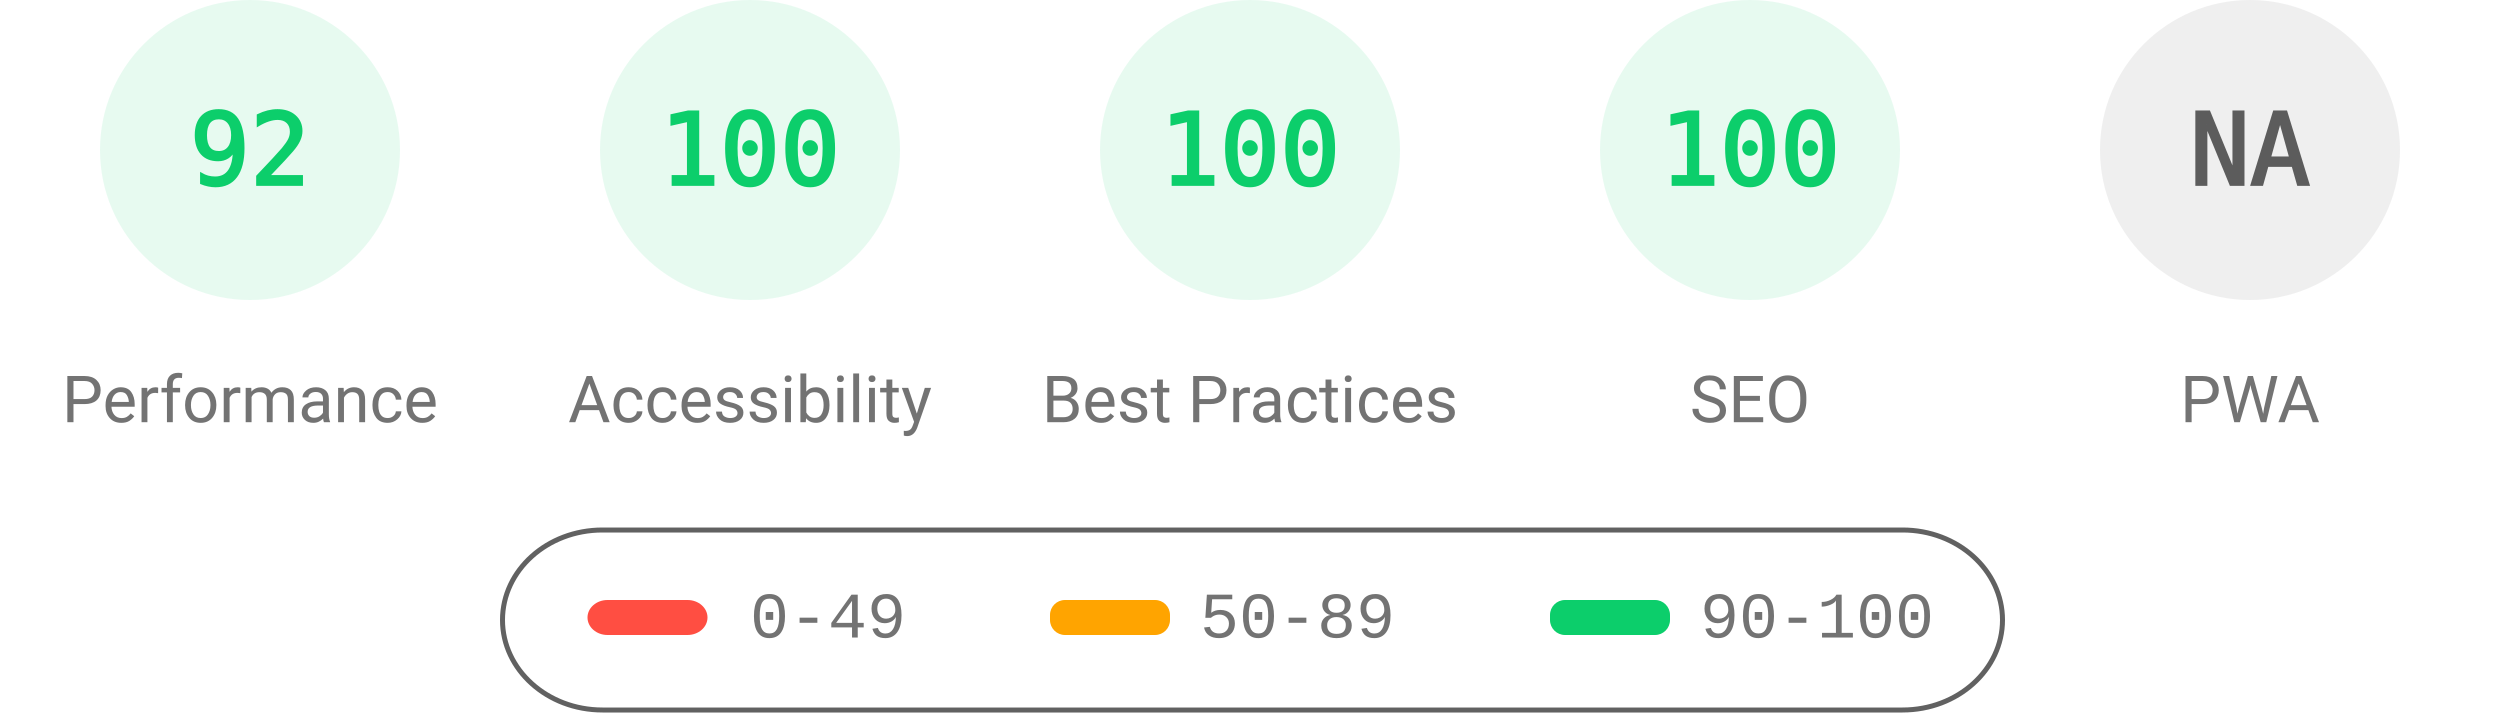
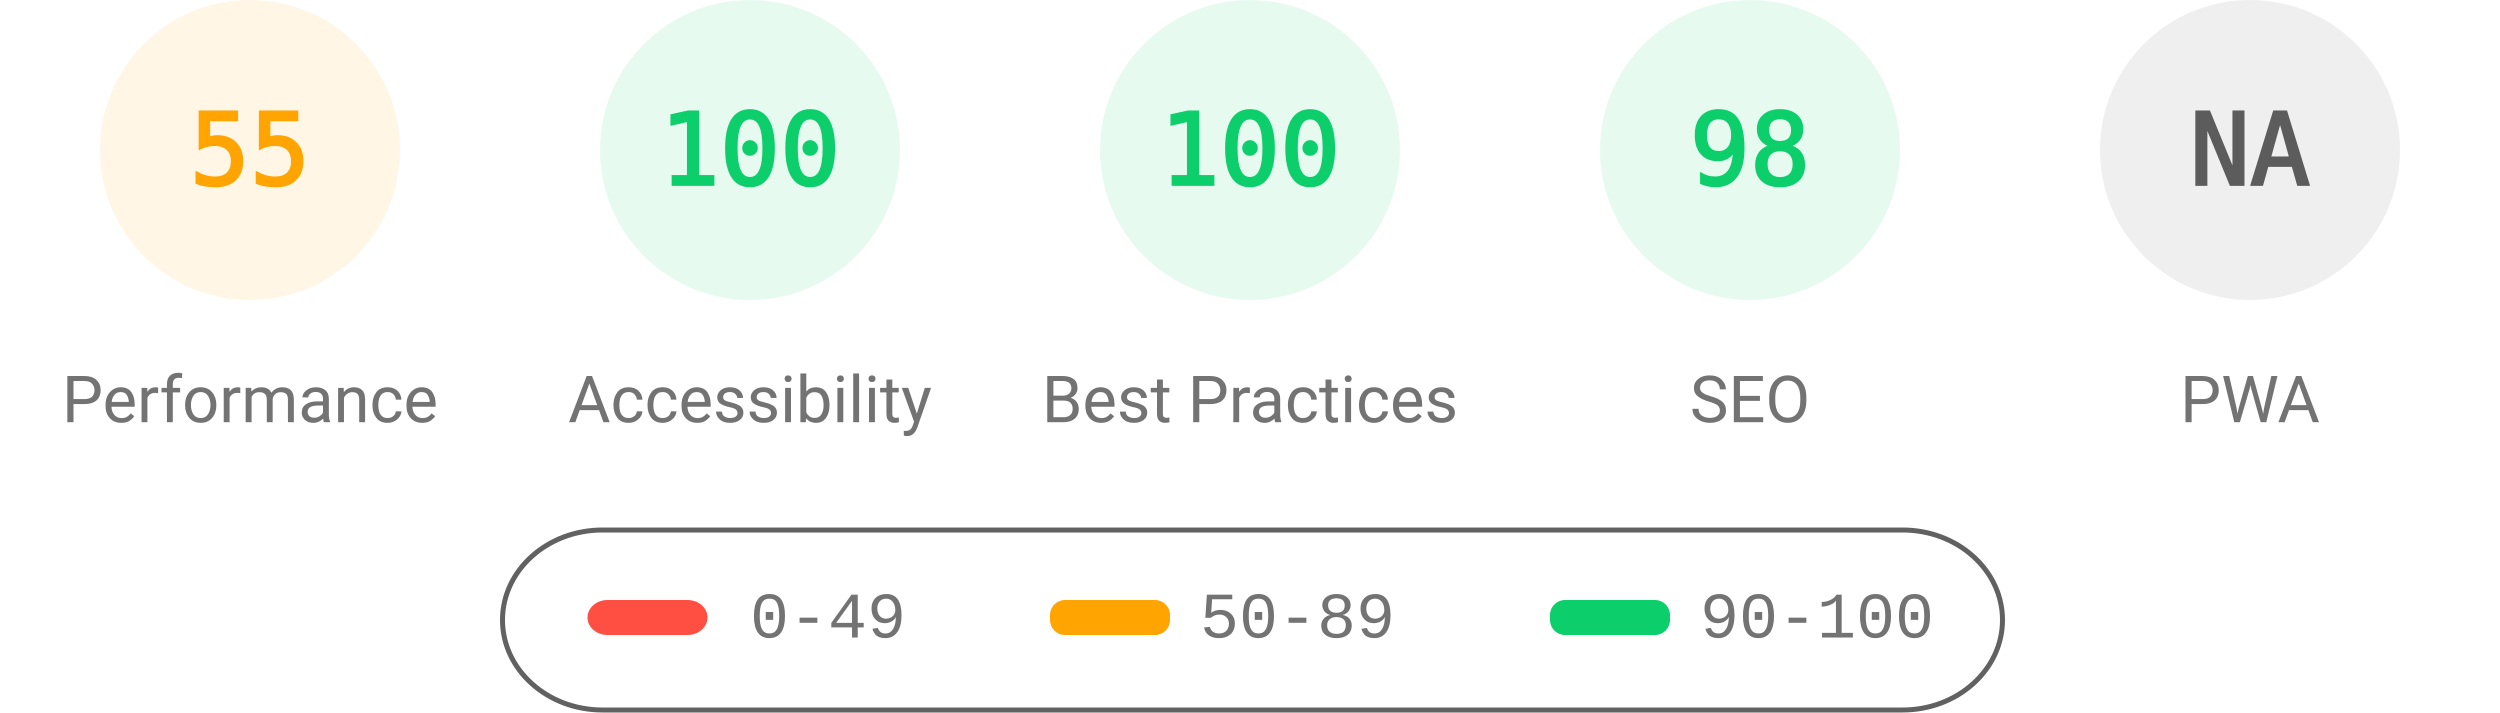
<svg xmlns="http://www.w3.org/2000/svg" fill="none" width="1000" height="285">
  <style>.gauge-base{opacity:.1}.gauge-arc{fill:none;animation-delay:250ms;stroke-linecap:round;transform:rotate(-90deg);transform-origin:100px 60px;animation:load-gauge 1s ease forwards}.guage-text{font-size:40px;font-family:monospace;text-align:center}.guage-red{color:#ff4e42;fill:#ff4e42;stroke:#ff4e42}.guage-orange{color:#ffa400;fill:#ffa400;stroke:#ffa400}.guage-green{color:#0cce6b;fill:#0cce6b;stroke:#0cce6b}.guage-undefined{color:#5c5c5c;fill:#5c5c5c;stroke:#5c5c5c}.guage-title{color:#737373;fill:#737373;stroke:none;font-size:26px;line-height:26px;font-family:Roboto,Halvetica,Arial,sans-serif}@keyframes load-gauge{from{stroke-dasharray:0 352.858}}</style>
-   <svg class="guage-div guage-perf guage-green" viewBox="0 0 200 200" width="200" height="200">
+   <svg class="guage-div guage-perf guage-orange" viewBox="0 0 200 200" width="200" height="200">
    <circle class="gauge-base" r="56" cx="100" cy="60" stroke-width="8" />
-     <circle class="gauge-arc guage-arc-1" r="56" cx="100" cy="60" stroke-width="8" style="stroke-dasharray:323.709,351.858" />
-     <text class="guage-text" x="100" y="60" alignment-baseline="central" dominant-baseline="central" text-anchor="middle">92</text>
+     <circle class="gauge-arc guage-arc-1" r="56" cx="100" cy="60" stroke-width="8" style="stroke-dasharray:193.522,351.858" />
+     <text class="guage-text" x="100" y="60" alignment-baseline="central" dominant-baseline="central" text-anchor="middle">55</text>
    <text class="guage-title" x="100" y="160" alignment-baseline="central" dominant-baseline="central" text-anchor="middle">Performance</text>
  </svg>
  <svg class="guage-div guage-acc guage-green" viewBox="0 0 200 200" width="200" height="200" x="200">
    <circle class="gauge-base" r="56" cx="100" cy="60" stroke-width="8" />
    <circle class="gauge-arc guage-arc-2" r="56" cx="100" cy="60" stroke-width="8" style="stroke-dasharray:351.858,351.858" />
    <text class="guage-text" x="100" y="60" alignment-baseline="central" dominant-baseline="central" text-anchor="middle">100</text>
    <text class="guage-title" x="100" y="160" alignment-baseline="central" dominant-baseline="central" text-anchor="middle">Accessibility</text>
  </svg>
  <svg class="guage-div guage-best guage-green" viewBox="0 0 200 200" width="200" height="200" x="400">
    <circle class="gauge-base" r="56" cx="100" cy="60" stroke-width="8" />
    <circle class="gauge-arc guage-arc-3" r="56" cx="100" cy="60" stroke-width="8" style="stroke-dasharray:351.858,351.858" />
    <text class="guage-text" x="100" y="60" alignment-baseline="central" dominant-baseline="central" text-anchor="middle">100</text>
    <text class="guage-title" x="100" y="160" alignment-baseline="central" dominant-baseline="central" text-anchor="middle">Best Practices</text>
  </svg>
  <svg class="guage-div guage-seo guage-green" viewBox="0 0 200 200" width="200" height="200" x="600">
    <circle class="gauge-base" r="56" cx="100" cy="60" stroke-width="8" />
-     <circle class="gauge-arc guage-arc-4" r="56" cx="100" cy="60" stroke-width="8" style="stroke-dasharray:351.858,351.858" />
-     <text class="guage-text" x="100" y="60" alignment-baseline="central" dominant-baseline="central" text-anchor="middle">100</text>
+     <circle class="gauge-arc guage-arc-4" r="56" cx="100" cy="60" stroke-width="8" style="stroke-dasharray:344.821,351.858" />
+     <text class="guage-text" x="100" y="60" alignment-baseline="central" dominant-baseline="central" text-anchor="middle">98</text>
    <text class="guage-title" x="100" y="160" alignment-baseline="central" dominant-baseline="central" text-anchor="middle">SEO</text>
  </svg>
  <svg class="guage-div guage-pwa guage-undefined" viewBox="0 0 200 200" width="200" height="200" x="800">
    <circle class="gauge-base" r="56" cx="100" cy="60" stroke-width="8" />
    <circle class="gauge-arc guage-arc-4" r="56" cx="100" cy="60" stroke-width="8" style="stroke-dasharray:351.858,351.858" />
    <text class="guage-text" x="100" y="60" alignment-baseline="central" dominant-baseline="central" text-anchor="middle">NA</text>
    <text class="guage-title" x="100" y="160" alignment-baseline="central" dominant-baseline="central" text-anchor="middle">PWA</text>
  </svg>
  <svg width="604" height="76" x="200" y="210">
    <path fill="none" id="canvas_background" d="M-1-1h604v80H-1z" />
    <rect fill-opacity="0" stroke="#616161" stroke-width="2" rx="40" id="svg_2" height="72" width="600" y="2" x="1" fill="#000" />
    <rect stroke="#000" rx="8" id="svg_3" height="14" width="48" y="30" x="35" stroke-opacity="null" stroke-width="0" fill="#ff4e42" />
    <rect stroke="#000" rx="6" id="svg_4" height="14" width="48" y="30" x="220" stroke-opacity="null" stroke-width="0" fill="#ffa400" />
    <rect stroke="#000" rx="6" id="svg_5" height="14" width="48" y="30" x="420" stroke-opacity="null" stroke-width="0" fill="#0cce6b" />
    <text xml:space="preserve" text-anchor="start" font-family="'Courier New', Courier, monospace" font-size="26" id="svg_6" y="45" x="100" stroke-opacity="null" stroke-width="0" stroke="#000" fill="#737373">0-49</text>
    <text xml:space="preserve" text-anchor="start" font-family="'Courier New', Courier, monospace" font-size="26" id="svg_7" y="45" x="280" stroke-opacity="null" stroke-width="0" stroke="#000" fill="#737373">50-89</text>
    <text xml:space="preserve" text-anchor="start" font-family="'Courier New', Courier, monospace" font-size="26" id="svg_8" y="45" x="480" stroke-opacity="null" stroke-width="0" stroke="#000" fill="#737373">90-100</text>
  </svg>
</svg>
